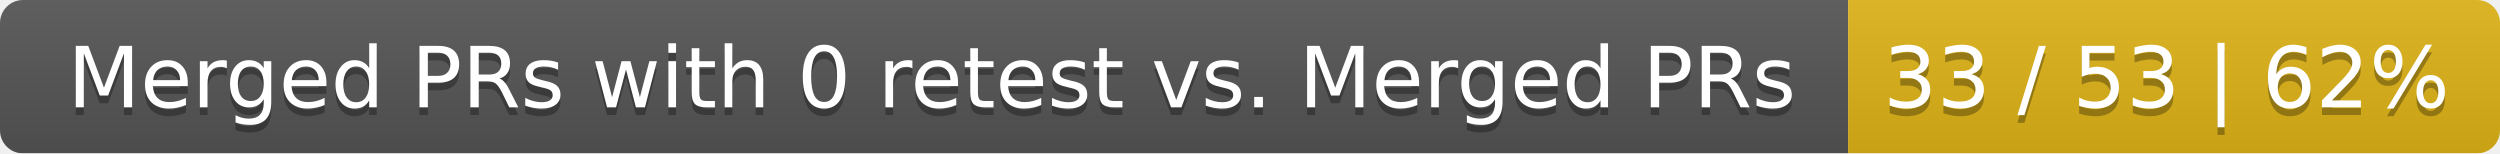
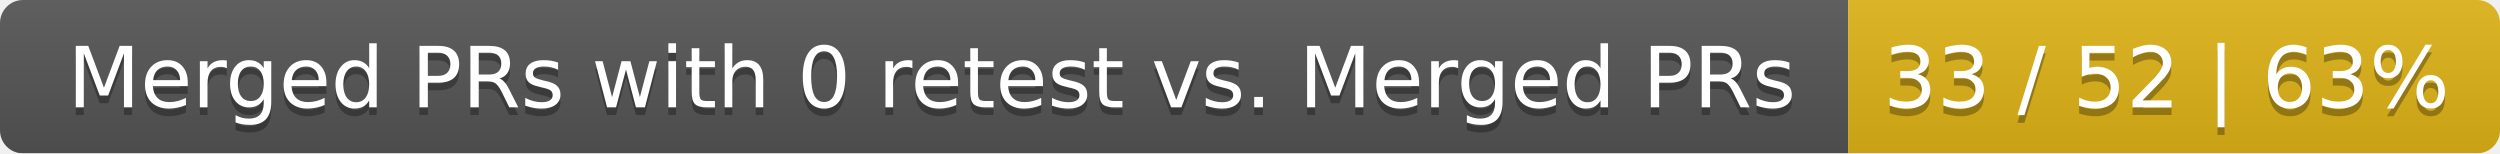
<svg xmlns="http://www.w3.org/2000/svg" width="326" height="20">
  <linearGradient id="smooth" x2="0" y2="100%">
    <stop offset="0" stop-color="#bbb" stop-opacity=".1" />
    <stop offset="1" stop-opacity=".1" />
  </linearGradient>
  <mask id="round">
    <rect width="326" height="20" rx="3" fill="#fff" />
  </mask>
  <g mask="url(#round)">
    <rect width="241" height="20" fill="#555" />
    <rect x="241" width="85" height="20" fill="#dfb317" />
    <rect width="326" height="20" fill="url(#smooth)" />
  </g>
  <g fill="#fff" text-anchor="middle" font-family="DejaVu Sans,Verdana,Geneva,sans-serif" font-size="11">
    <text x="121.5" y="15" fill="#010101" fill-opacity=".3">Merged PRs with 0 retest vs. Merged PRs</text>
    <text x="121.5" y="14">Merged PRs with 0 retest vs. Merged PRs</text>
-     <text x="282.5" y="15" fill="#010101" fill-opacity=".3">33 / 53 | 62%</text>
-     <text x="282.5" y="14">33 / 53 | 62%</text>
+     <text x="282.5" y="15" fill="#010101" fill-opacity=".3">33 / 52 | 63%</text>
+     <text x="282.5" y="14">33 / 52 | 63%</text>
  </g>
</svg>
